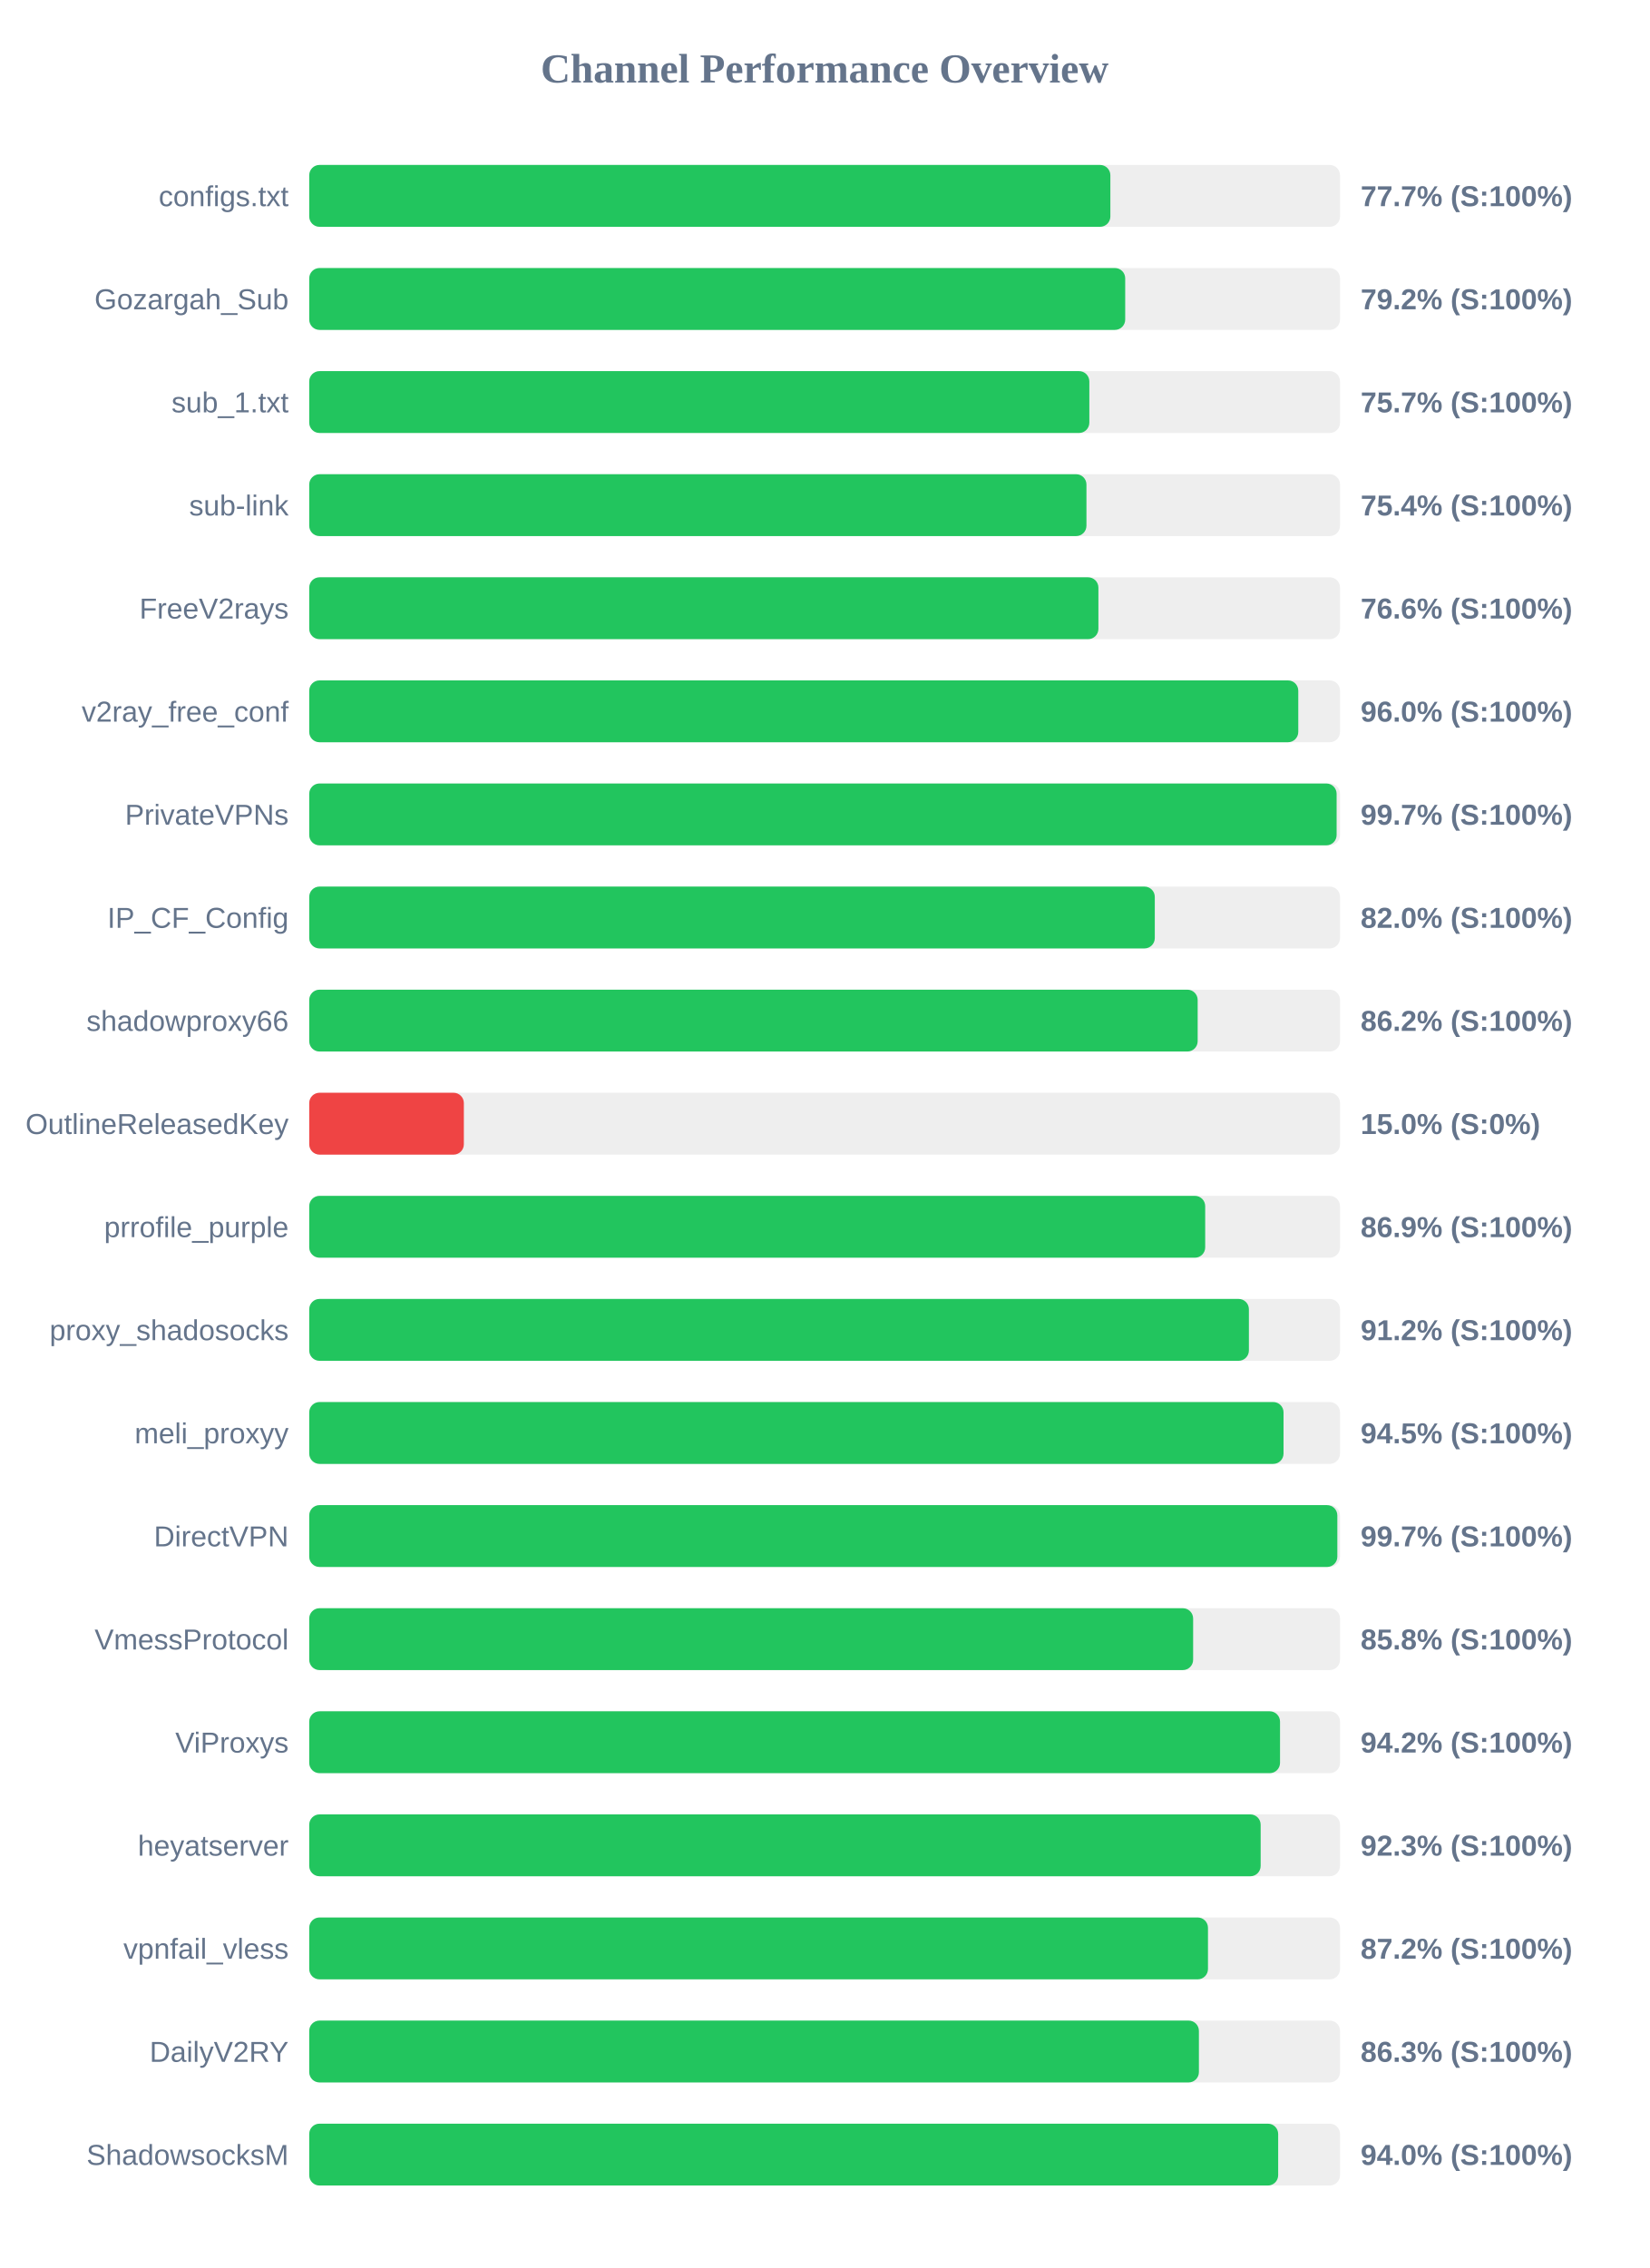
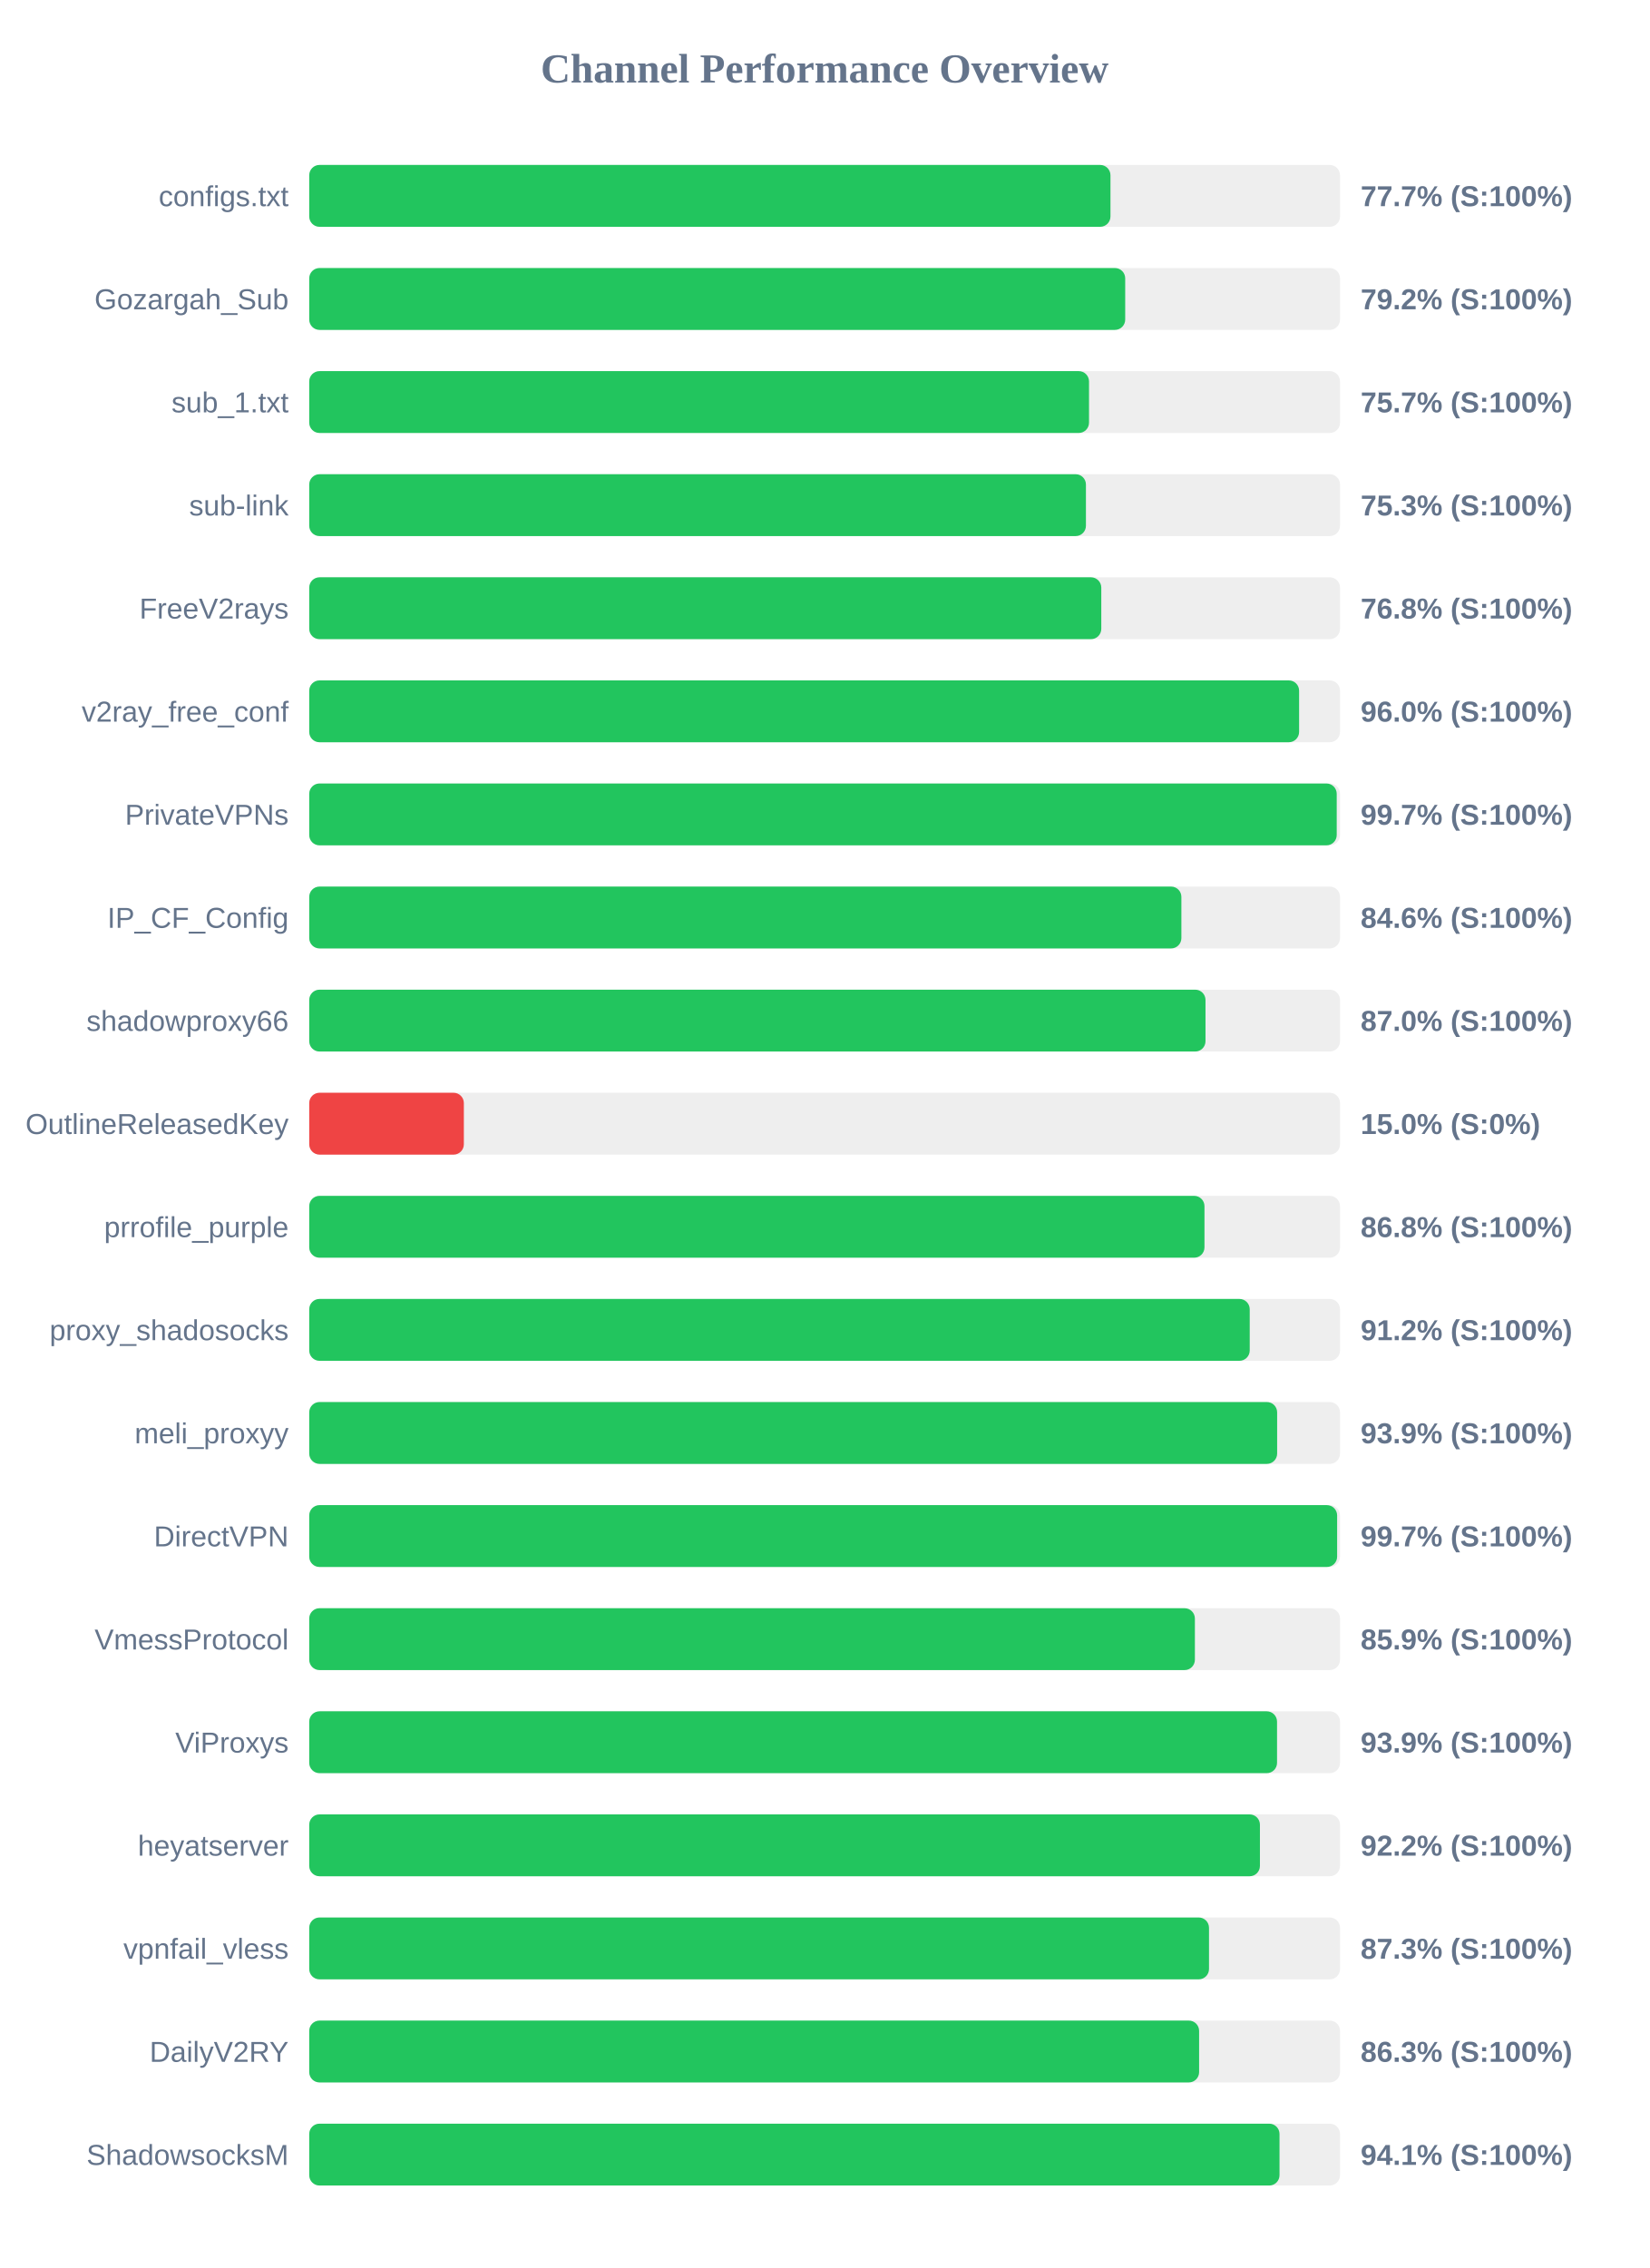
<svg xmlns="http://www.w3.org/2000/svg" width="800" height="1100" version="1.1">
  <style>
        .row { font: 14px Arial; fill: #64748b; }
        .score { font: bold 14px Arial; fill: #64748b; }
    </style>
  <text x="400" y="40" text-anchor="middle" font-size="20px" font-weight="bold" fill="#64748b">Channel Performance Overview</text>
  <rect x="150" y="80" width="500" height="30" fill="#eee" rx="5" />
-   <rect x="150" y="80" width="388.6" height="30" fill="#22c55e" rx="5" />
+   <rect x="150" y="80" width="388.65" height="30" fill="#22c55e" rx="5" />
  <text x="140" y="100" text-anchor="end" class="row">configs.txt</text>
  <text x="660" y="100" text-anchor="start" class="score">77.7% (S:100%)</text>
  <rect x="150" y="130" width="500" height="30" fill="#eee" rx="5" />
  <rect x="150" y="130" width="395.8" height="30" fill="#22c55e" rx="5" />
  <text x="140" y="150" text-anchor="end" class="row">Gozargah_Sub</text>
  <text x="660" y="150" text-anchor="start" class="score">79.2% (S:100%)</text>
  <rect x="150" y="180" width="500" height="30" fill="#eee" rx="5" />
-   <rect x="150" y="180" width="378.4" height="30" fill="#22c55e" rx="5" />
+   <rect x="150" y="180" width="378.25" height="30" fill="#22c55e" rx="5" />
  <text x="140" y="200" text-anchor="end" class="row">sub_1.txt</text>
  <text x="660" y="200" text-anchor="start" class="score">75.7% (S:100%)</text>
  <rect x="150" y="230" width="500" height="30" fill="#eee" rx="5" />
-   <rect x="150" y="230" width="377.0" height="30" fill="#22c55e" rx="5" />
+   <rect x="150" y="230" width="376.75" height="30" fill="#22c55e" rx="5" />
  <text x="140" y="250" text-anchor="end" class="row">sub-link</text>
-   <text x="660" y="250" text-anchor="start" class="score">75.4% (S:100%)</text>
+   <text x="660" y="250" text-anchor="start" class="score">75.3% (S:100%)</text>
  <rect x="150" y="280" width="500" height="30" fill="#eee" rx="5" />
-   <rect x="150" y="280" width="382.8" height="30" fill="#22c55e" rx="5" />
+   <rect x="150" y="280" width="384.2" height="30" fill="#22c55e" rx="5" />
  <text x="140" y="300" text-anchor="end" class="row">FreeV2rays</text>
-   <text x="660" y="300" text-anchor="start" class="score">76.6% (S:100%)</text>
+   <text x="660" y="300" text-anchor="start" class="score">76.8% (S:100%)</text>
  <rect x="150" y="330" width="500" height="30" fill="#eee" rx="5" />
-   <rect x="150" y="330" width="479.75" height="30" fill="#22c55e" rx="5" />
+   <rect x="150" y="330" width="480.15" height="30" fill="#22c55e" rx="5" />
  <text x="140" y="350" text-anchor="end" class="row">v2ray_free_conf</text>
  <text x="660" y="350" text-anchor="start" class="score">96.0% (S:100%)</text>
  <rect x="150" y="380" width="500" height="30" fill="#eee" rx="5" />
-   <rect x="150" y="380" width="498.35" height="30" fill="#22c55e" rx="5" />
+   <rect x="150" y="380" width="498.4" height="30" fill="#22c55e" rx="5" />
  <text x="140" y="400" text-anchor="end" class="row">PrivateVPNs</text>
  <text x="660" y="400" text-anchor="start" class="score">99.7% (S:100%)</text>
  <rect x="150" y="430" width="500" height="30" fill="#eee" rx="5" />
-   <rect x="150" y="430" width="410.15" height="30" fill="#22c55e" rx="5" />
+   <rect x="150" y="430" width="423.05" height="30" fill="#22c55e" rx="5" />
  <text x="140" y="450" text-anchor="end" class="row">IP_CF_Config</text>
-   <text x="660" y="450" text-anchor="start" class="score">82.0% (S:100%)</text>
+   <text x="660" y="450" text-anchor="start" class="score">84.6% (S:100%)</text>
  <rect x="150" y="480" width="500" height="30" fill="#eee" rx="5" />
-   <rect x="150" y="480" width="430.95" height="30" fill="#22c55e" rx="5" />
+   <rect x="150" y="480" width="434.75" height="30" fill="#22c55e" rx="5" />
  <text x="140" y="500" text-anchor="end" class="row">shadowproxy66</text>
-   <text x="660" y="500" text-anchor="start" class="score">86.2% (S:100%)</text>
+   <text x="660" y="500" text-anchor="start" class="score">87.0% (S:100%)</text>
  <rect x="150" y="530" width="500" height="30" fill="#eee" rx="5" />
  <rect x="150" y="530" width="75.0" height="30" fill="#ef4444" rx="5" />
  <text x="140" y="550" text-anchor="end" class="row">OutlineReleasedKey</text>
  <text x="660" y="550" text-anchor="start" class="score">15.0% (S:0%)</text>
  <rect x="150" y="580" width="500" height="30" fill="#eee" rx="5" />
-   <rect x="150" y="580" width="434.6" height="30" fill="#22c55e" rx="5" />
+   <rect x="150" y="580" width="434.25" height="30" fill="#22c55e" rx="5" />
  <text x="140" y="600" text-anchor="end" class="row">prrofile_purple</text>
-   <text x="660" y="600" text-anchor="start" class="score">86.9% (S:100%)</text>
+   <text x="660" y="600" text-anchor="start" class="score">86.8% (S:100%)</text>
  <rect x="150" y="630" width="500" height="30" fill="#eee" rx="5" />
-   <rect x="150" y="630" width="455.8" height="30" fill="#22c55e" rx="5" />
+   <rect x="150" y="630" width="456.2" height="30" fill="#22c55e" rx="5" />
  <text x="140" y="650" text-anchor="end" class="row">proxy_shadosocks</text>
  <text x="660" y="650" text-anchor="start" class="score">91.2% (S:100%)</text>
  <rect x="150" y="680" width="500" height="30" fill="#eee" rx="5" />
-   <rect x="150" y="680" width="472.6" height="30" fill="#22c55e" rx="5" />
+   <rect x="150" y="680" width="469.5" height="30" fill="#22c55e" rx="5" />
  <text x="140" y="700" text-anchor="end" class="row">meli_proxyy</text>
-   <text x="660" y="700" text-anchor="start" class="score">94.5% (S:100%)</text>
+   <text x="660" y="700" text-anchor="start" class="score">93.9% (S:100%)</text>
  <rect x="150" y="730" width="500" height="30" fill="#eee" rx="5" />
-   <rect x="150" y="730" width="498.7" height="30" fill="#22c55e" rx="5" />
+   <rect x="150" y="730" width="498.6" height="30" fill="#22c55e" rx="5" />
  <text x="140" y="750" text-anchor="end" class="row">DirectVPN</text>
  <text x="660" y="750" text-anchor="start" class="score">99.7% (S:100%)</text>
  <rect x="150" y="780" width="500" height="30" fill="#eee" rx="5" />
-   <rect x="150" y="780" width="428.75" height="30" fill="#22c55e" rx="5" />
+   <rect x="150" y="780" width="429.6" height="30" fill="#22c55e" rx="5" />
  <text x="140" y="800" text-anchor="end" class="row">VmessProtocol</text>
-   <text x="660" y="800" text-anchor="start" class="score">85.8% (S:100%)</text>
+   <text x="660" y="800" text-anchor="start" class="score">85.9% (S:100%)</text>
  <rect x="150" y="830" width="500" height="30" fill="#eee" rx="5" />
-   <rect x="150" y="830" width="470.9" height="30" fill="#22c55e" rx="5" />
+   <rect x="150" y="830" width="469.45" height="30" fill="#22c55e" rx="5" />
  <text x="140" y="850" text-anchor="end" class="row">ViProxys</text>
-   <text x="660" y="850" text-anchor="start" class="score">94.2% (S:100%)</text>
+   <text x="660" y="850" text-anchor="start" class="score">93.9% (S:100%)</text>
  <rect x="150" y="880" width="500" height="30" fill="#eee" rx="5" />
-   <rect x="150" y="880" width="461.5" height="30" fill="#22c55e" rx="5" />
+   <rect x="150" y="880" width="461.15" height="30" fill="#22c55e" rx="5" />
  <text x="140" y="900" text-anchor="end" class="row">heyatserver</text>
-   <text x="660" y="900" text-anchor="start" class="score">92.3% (S:100%)</text>
+   <text x="660" y="900" text-anchor="start" class="score">92.2% (S:100%)</text>
  <rect x="150" y="930" width="500" height="30" fill="#eee" rx="5" />
-   <rect x="150" y="930" width="435.95" height="30" fill="#22c55e" rx="5" />
+   <rect x="150" y="930" width="436.45" height="30" fill="#22c55e" rx="5" />
  <text x="140" y="950" text-anchor="end" class="row">vpnfail_vless</text>
-   <text x="660" y="950" text-anchor="start" class="score">87.2% (S:100%)</text>
+   <text x="660" y="950" text-anchor="start" class="score">87.3% (S:100%)</text>
  <rect x="150" y="980" width="500" height="30" fill="#eee" rx="5" />
-   <rect x="150" y="980" width="431.55" height="30" fill="#22c55e" rx="5" />
+   <rect x="150" y="980" width="431.65" height="30" fill="#22c55e" rx="5" />
  <text x="140" y="1000" text-anchor="end" class="row">DailyV2RY</text>
  <text x="660" y="1000" text-anchor="start" class="score">86.3% (S:100%)</text>
  <rect x="150" y="1030" width="500" height="30" fill="#eee" rx="5" />
-   <rect x="150" y="1030" width="470.0" height="30" fill="#22c55e" rx="5" />
+   <rect x="150" y="1030" width="470.65" height="30" fill="#22c55e" rx="5" />
  <text x="140" y="1050" text-anchor="end" class="row">ShadowsocksM</text>
-   <text x="660" y="1050" text-anchor="start" class="score">94.0% (S:100%)</text>
+   <text x="660" y="1050" text-anchor="start" class="score">94.1% (S:100%)</text>
</svg>
